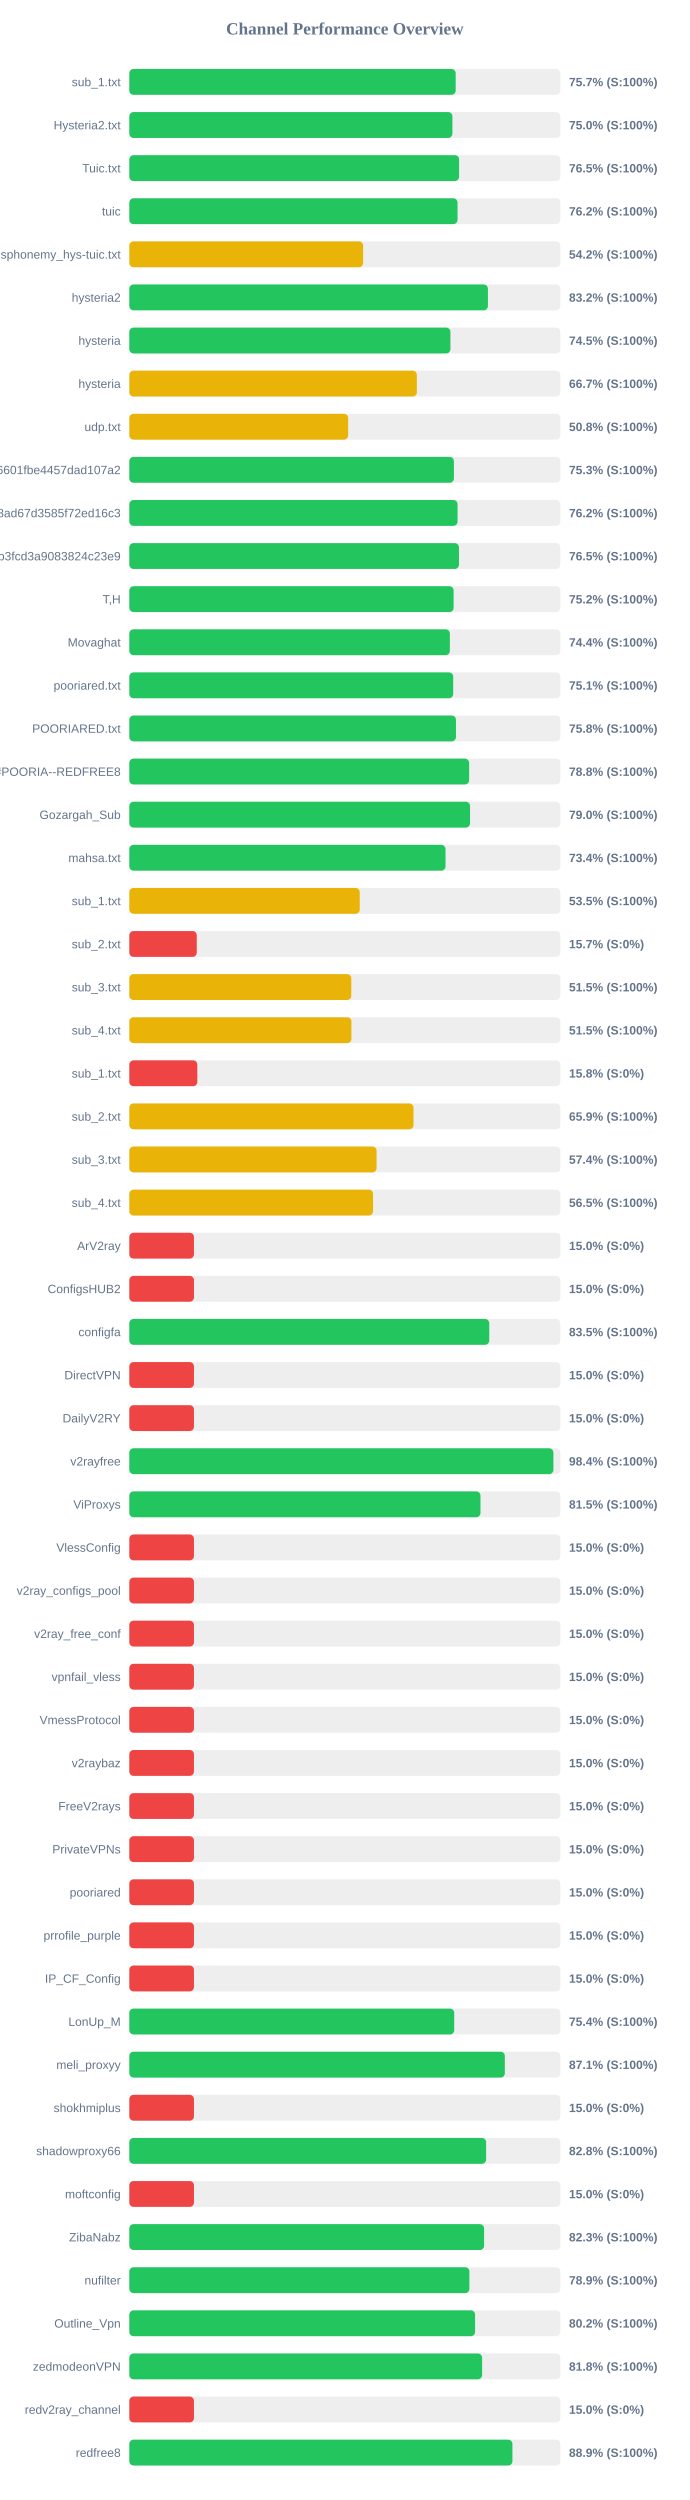
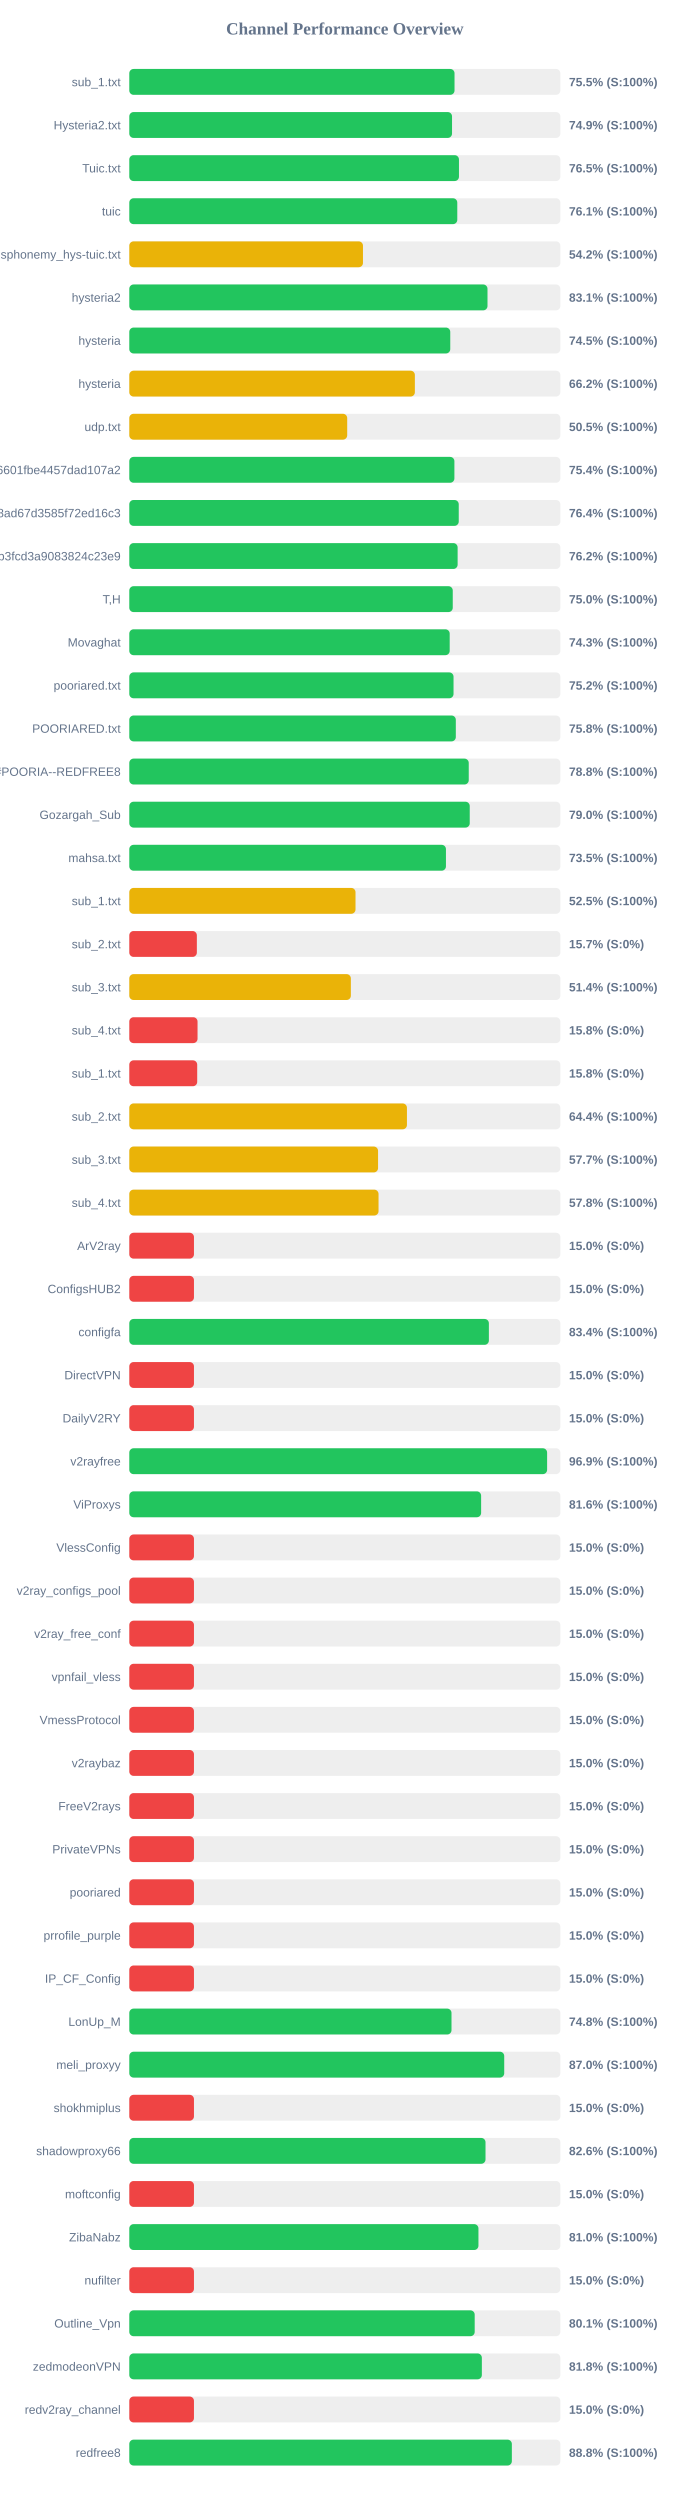
<svg xmlns="http://www.w3.org/2000/svg" width="800" height="2900" version="1.1">
  <style>
        .row { font: 14px Arial; fill: #64748b; }
        .score { font: bold 14px Arial; fill: #64748b; }
    </style>
  <text x="400" y="40" text-anchor="middle" font-size="20px" font-weight="bold" fill="#64748b">Channel Performance Overview</text>
  <rect x="150" y="80" width="500" height="30" fill="#eee" rx="5" />
-   <rect x="150" y="80" width="378.6" height="30" fill="#22c55e" rx="5" />
+   <rect x="150" y="80" width="377.25" height="30" fill="#22c55e" rx="5" />
  <text x="140" y="100" text-anchor="end" class="row">sub_1.txt</text>
-   <text x="660" y="100" text-anchor="start" class="score">75.7% (S:100%)</text>
+   <text x="660" y="100" text-anchor="start" class="score">75.5% (S:100%)</text>
  <rect x="150" y="130" width="500" height="30" fill="#eee" rx="5" />
-   <rect x="150" y="130" width="374.8" height="30" fill="#22c55e" rx="5" />
+   <rect x="150" y="130" width="374.35" height="30" fill="#22c55e" rx="5" />
  <text x="140" y="150" text-anchor="end" class="row">Hysteria2.txt</text>
-   <text x="660" y="150" text-anchor="start" class="score">75.0% (S:100%)</text>
+   <text x="660" y="150" text-anchor="start" class="score">74.9% (S:100%)</text>
  <rect x="150" y="180" width="500" height="30" fill="#eee" rx="5" />
-   <rect x="150" y="180" width="382.55" height="30" fill="#22c55e" rx="5" />
+   <rect x="150" y="180" width="382.4" height="30" fill="#22c55e" rx="5" />
  <text x="140" y="200" text-anchor="end" class="row">Tuic.txt</text>
  <text x="660" y="200" text-anchor="start" class="score">76.5% (S:100%)</text>
  <rect x="150" y="230" width="500" height="30" fill="#eee" rx="5" />
-   <rect x="150" y="230" width="380.75" height="30" fill="#22c55e" rx="5" />
+   <rect x="150" y="230" width="380.45" height="30" fill="#22c55e" rx="5" />
  <text x="140" y="250" text-anchor="end" class="row">tuic</text>
-   <text x="660" y="250" text-anchor="start" class="score">76.2% (S:100%)</text>
+   <text x="660" y="250" text-anchor="start" class="score">76.1% (S:100%)</text>
  <rect x="150" y="280" width="500" height="30" fill="#eee" rx="5" />
-   <rect x="150" y="280" width="271.2" height="30" fill="#eab308" rx="5" />
+   <rect x="150" y="280" width="271.05" height="30" fill="#eab308" rx="5" />
  <text x="140" y="300" text-anchor="end" class="row">ndsphonemy_hys-tuic.txt</text>
  <text x="660" y="300" text-anchor="start" class="score">54.2% (S:100%)</text>
  <rect x="150" y="330" width="500" height="30" fill="#eee" rx="5" />
-   <rect x="150" y="330" width="416.0" height="30" fill="#22c55e" rx="5" />
+   <rect x="150" y="330" width="415.5" height="30" fill="#22c55e" rx="5" />
  <text x="140" y="350" text-anchor="end" class="row">hysteria2</text>
-   <text x="660" y="350" text-anchor="start" class="score">83.2% (S:100%)</text>
+   <text x="660" y="350" text-anchor="start" class="score">83.1% (S:100%)</text>
  <rect x="150" y="380" width="500" height="30" fill="#eee" rx="5" />
-   <rect x="150" y="380" width="372.5" height="30" fill="#22c55e" rx="5" />
+   <rect x="150" y="380" width="372.3" height="30" fill="#22c55e" rx="5" />
  <text x="140" y="400" text-anchor="end" class="row">hysteria</text>
  <text x="660" y="400" text-anchor="start" class="score">74.5% (S:100%)</text>
  <rect x="150" y="430" width="500" height="30" fill="#eee" rx="5" />
-   <rect x="150" y="430" width="333.55" height="30" fill="#eab308" rx="5" />
+   <rect x="150" y="430" width="331.25" height="30" fill="#eab308" rx="5" />
  <text x="140" y="450" text-anchor="end" class="row">hysteria</text>
-   <text x="660" y="450" text-anchor="start" class="score">66.7% (S:100%)</text>
+   <text x="660" y="450" text-anchor="start" class="score">66.2% (S:100%)</text>
  <rect x="150" y="480" width="500" height="30" fill="#eee" rx="5" />
-   <rect x="150" y="480" width="253.85" height="30" fill="#eab308" rx="5" />
+   <rect x="150" y="480" width="252.75" height="30" fill="#eab308" rx="5" />
  <text x="140" y="500" text-anchor="end" class="row">udp.txt</text>
-   <text x="660" y="500" text-anchor="start" class="score">50.8% (S:100%)</text>
+   <text x="660" y="500" text-anchor="start" class="score">50.5% (S:100%)</text>
  <rect x="150" y="530" width="500" height="30" fill="#eee" rx="5" />
-   <rect x="150" y="530" width="376.55" height="30" fill="#22c55e" rx="5" />
+   <rect x="150" y="530" width="377.1" height="30" fill="#22c55e" rx="5" />
  <text x="140" y="550" text-anchor="end" class="row">6ca22ad3b96aa6601fbe4457dad107a2</text>
-   <text x="660" y="550" text-anchor="start" class="score">75.3% (S:100%)</text>
+   <text x="660" y="550" text-anchor="start" class="score">75.4% (S:100%)</text>
  <rect x="150" y="580" width="500" height="30" fill="#eee" rx="5" />
-   <rect x="150" y="580" width="380.8" height="30" fill="#22c55e" rx="5" />
+   <rect x="150" y="580" width="382.15" height="30" fill="#22c55e" rx="5" />
  <text x="140" y="600" text-anchor="end" class="row">d2ddf60933dd08ad67d3585f72ed16c3</text>
-   <text x="660" y="600" text-anchor="start" class="score">76.2% (S:100%)</text>
+   <text x="660" y="600" text-anchor="start" class="score">76.4% (S:100%)</text>
  <rect x="150" y="630" width="500" height="30" fill="#eee" rx="5" />
-   <rect x="150" y="630" width="382.4" height="30" fill="#22c55e" rx="5" />
+   <rect x="150" y="630" width="380.85" height="30" fill="#22c55e" rx="5" />
  <text x="140" y="650" text-anchor="end" class="row">subscribe?token=8bc38a0c131e9b3fcd3a9083824c23e9</text>
-   <text x="660" y="650" text-anchor="start" class="score">76.5% (S:100%)</text>
+   <text x="660" y="650" text-anchor="start" class="score">76.2% (S:100%)</text>
  <rect x="150" y="680" width="500" height="30" fill="#eee" rx="5" />
-   <rect x="150" y="680" width="376.2" height="30" fill="#22c55e" rx="5" />
+   <rect x="150" y="680" width="375.2" height="30" fill="#22c55e" rx="5" />
  <text x="140" y="700" text-anchor="end" class="row">T,H</text>
-   <text x="660" y="700" text-anchor="start" class="score">75.2% (S:100%)</text>
+   <text x="660" y="700" text-anchor="start" class="score">75.0% (S:100%)</text>
  <rect x="150" y="730" width="500" height="30" fill="#eee" rx="5" />
-   <rect x="150" y="730" width="371.85" height="30" fill="#22c55e" rx="5" />
+   <rect x="150" y="730" width="371.65" height="30" fill="#22c55e" rx="5" />
  <text x="140" y="750" text-anchor="end" class="row">Movaghat</text>
-   <text x="660" y="750" text-anchor="start" class="score">74.4% (S:100%)</text>
+   <text x="660" y="750" text-anchor="start" class="score">74.3% (S:100%)</text>
  <rect x="150" y="780" width="500" height="30" fill="#eee" rx="5" />
-   <rect x="150" y="780" width="375.7" height="30" fill="#22c55e" rx="5" />
+   <rect x="150" y="780" width="376.1" height="30" fill="#22c55e" rx="5" />
  <text x="140" y="800" text-anchor="end" class="row">pooriared.txt</text>
-   <text x="660" y="800" text-anchor="start" class="score">75.1% (S:100%)</text>
+   <text x="660" y="800" text-anchor="start" class="score">75.2% (S:100%)</text>
  <rect x="150" y="830" width="500" height="30" fill="#eee" rx="5" />
-   <rect x="150" y="830" width="378.9" height="30" fill="#22c55e" rx="5" />
+   <rect x="150" y="830" width="378.75" height="30" fill="#22c55e" rx="5" />
  <text x="140" y="850" text-anchor="end" class="row">POORIARED.txt</text>
  <text x="660" y="850" text-anchor="start" class="score">75.8% (S:100%)</text>
  <rect x="150" y="880" width="500" height="30" fill="#eee" rx="5" />
-   <rect x="150" y="880" width="394.2" height="30" fill="#22c55e" rx="5" />
+   <rect x="150" y="880" width="393.75" height="30" fill="#22c55e" rx="5" />
  <text x="140" y="900" text-anchor="end" class="row">POORIA--REDFREE8.txt#POORIA--REDFREE8</text>
  <text x="660" y="900" text-anchor="start" class="score">78.8% (S:100%)</text>
  <rect x="150" y="930" width="500" height="30" fill="#eee" rx="5" />
-   <rect x="150" y="930" width="395.25" height="30" fill="#22c55e" rx="5" />
+   <rect x="150" y="930" width="394.9" height="30" fill="#22c55e" rx="5" />
  <text x="140" y="950" text-anchor="end" class="row">Gozargah_Sub</text>
  <text x="660" y="950" text-anchor="start" class="score">79.0% (S:100%)</text>
  <rect x="150" y="980" width="500" height="30" fill="#eee" rx="5" />
-   <rect x="150" y="980" width="366.8" height="30" fill="#22c55e" rx="5" />
+   <rect x="150" y="980" width="367.3" height="30" fill="#22c55e" rx="5" />
  <text x="140" y="1000" text-anchor="end" class="row">mahsa.txt</text>
-   <text x="660" y="1000" text-anchor="start" class="score">73.4% (S:100%)</text>
+   <text x="660" y="1000" text-anchor="start" class="score">73.5% (S:100%)</text>
  <rect x="150" y="1030" width="500" height="30" fill="#eee" rx="5" />
-   <rect x="150" y="1030" width="267.3" height="30" fill="#eab308" rx="5" />
+   <rect x="150" y="1030" width="262.4" height="30" fill="#eab308" rx="5" />
  <text x="140" y="1050" text-anchor="end" class="row">sub_1.txt</text>
-   <text x="660" y="1050" text-anchor="start" class="score">53.5% (S:100%)</text>
+   <text x="660" y="1050" text-anchor="start" class="score">52.5% (S:100%)</text>
  <rect x="150" y="1080" width="500" height="30" fill="#eee" rx="5" />
-   <rect x="150" y="1080" width="78.25" height="30" fill="#ef4444" rx="5" />
+   <rect x="150" y="1080" width="78.35" height="30" fill="#ef4444" rx="5" />
  <text x="140" y="1100" text-anchor="end" class="row">sub_2.txt</text>
  <text x="660" y="1100" text-anchor="start" class="score">15.7% (S:0%)</text>
  <rect x="150" y="1130" width="500" height="30" fill="#eee" rx="5" />
-   <rect x="150" y="1130" width="257.5" height="30" fill="#eab308" rx="5" />
+   <rect x="150" y="1130" width="257.0" height="30" fill="#eab308" rx="5" />
  <text x="140" y="1150" text-anchor="end" class="row">sub_3.txt</text>
-   <text x="660" y="1150" text-anchor="start" class="score">51.5% (S:100%)</text>
+   <text x="660" y="1150" text-anchor="start" class="score">51.4% (S:100%)</text>
  <rect x="150" y="1180" width="500" height="30" fill="#eee" rx="5" />
-   <rect x="150" y="1180" width="257.65" height="30" fill="#eab308" rx="5" />
+   <rect x="150" y="1180" width="79.15" height="30" fill="#ef4444" rx="5" />
  <text x="140" y="1200" text-anchor="end" class="row">sub_4.txt</text>
-   <text x="660" y="1200" text-anchor="start" class="score">51.5% (S:100%)</text>
+   <text x="660" y="1200" text-anchor="start" class="score">15.8% (S:0%)</text>
  <rect x="150" y="1230" width="500" height="30" fill="#eee" rx="5" />
-   <rect x="150" y="1230" width="78.9" height="30" fill="#ef4444" rx="5" />
+   <rect x="150" y="1230" width="78.75" height="30" fill="#ef4444" rx="5" />
  <text x="140" y="1250" text-anchor="end" class="row">sub_1.txt</text>
  <text x="660" y="1250" text-anchor="start" class="score">15.8% (S:0%)</text>
  <rect x="150" y="1280" width="500" height="30" fill="#eee" rx="5" />
-   <rect x="150" y="1280" width="329.65" height="30" fill="#eab308" rx="5" />
+   <rect x="150" y="1280" width="322.05" height="30" fill="#eab308" rx="5" />
  <text x="140" y="1300" text-anchor="end" class="row">sub_2.txt</text>
-   <text x="660" y="1300" text-anchor="start" class="score">65.9% (S:100%)</text>
+   <text x="660" y="1300" text-anchor="start" class="score">64.4% (S:100%)</text>
  <rect x="150" y="1330" width="500" height="30" fill="#eee" rx="5" />
-   <rect x="150" y="1330" width="286.85" height="30" fill="#eab308" rx="5" />
+   <rect x="150" y="1330" width="288.55" height="30" fill="#eab308" rx="5" />
  <text x="140" y="1350" text-anchor="end" class="row">sub_3.txt</text>
-   <text x="660" y="1350" text-anchor="start" class="score">57.4% (S:100%)</text>
+   <text x="660" y="1350" text-anchor="start" class="score">57.7% (S:100%)</text>
  <rect x="150" y="1380" width="500" height="30" fill="#eee" rx="5" />
-   <rect x="150" y="1380" width="282.75" height="30" fill="#eab308" rx="5" />
+   <rect x="150" y="1380" width="289.1" height="30" fill="#eab308" rx="5" />
  <text x="140" y="1400" text-anchor="end" class="row">sub_4.txt</text>
-   <text x="660" y="1400" text-anchor="start" class="score">56.5% (S:100%)</text>
+   <text x="660" y="1400" text-anchor="start" class="score">57.8% (S:100%)</text>
  <rect x="150" y="1430" width="500" height="30" fill="#eee" rx="5" />
  <rect x="150" y="1430" width="75.0" height="30" fill="#ef4444" rx="5" />
  <text x="140" y="1450" text-anchor="end" class="row">ArV2ray</text>
  <text x="660" y="1450" text-anchor="start" class="score">15.0% (S:0%)</text>
  <rect x="150" y="1480" width="500" height="30" fill="#eee" rx="5" />
  <rect x="150" y="1480" width="75.0" height="30" fill="#ef4444" rx="5" />
  <text x="140" y="1500" text-anchor="end" class="row">ConfigsHUB2</text>
  <text x="660" y="1500" text-anchor="start" class="score">15.0% (S:0%)</text>
  <rect x="150" y="1530" width="500" height="30" fill="#eee" rx="5" />
-   <rect x="150" y="1530" width="417.55" height="30" fill="#22c55e" rx="5" />
+   <rect x="150" y="1530" width="417.1" height="30" fill="#22c55e" rx="5" />
  <text x="140" y="1550" text-anchor="end" class="row">configfa</text>
-   <text x="660" y="1550" text-anchor="start" class="score">83.5% (S:100%)</text>
+   <text x="660" y="1550" text-anchor="start" class="score">83.4% (S:100%)</text>
  <rect x="150" y="1580" width="500" height="30" fill="#eee" rx="5" />
  <rect x="150" y="1580" width="75.0" height="30" fill="#ef4444" rx="5" />
  <text x="140" y="1600" text-anchor="end" class="row">DirectVPN</text>
  <text x="660" y="1600" text-anchor="start" class="score">15.0% (S:0%)</text>
  <rect x="150" y="1630" width="500" height="30" fill="#eee" rx="5" />
  <rect x="150" y="1630" width="75.0" height="30" fill="#ef4444" rx="5" />
  <text x="140" y="1650" text-anchor="end" class="row">DailyV2RY</text>
  <text x="660" y="1650" text-anchor="start" class="score">15.0% (S:0%)</text>
  <rect x="150" y="1680" width="500" height="30" fill="#eee" rx="5" />
-   <rect x="150" y="1680" width="491.95" height="30" fill="#22c55e" rx="5" />
+   <rect x="150" y="1680" width="484.65" height="30" fill="#22c55e" rx="5" />
  <text x="140" y="1700" text-anchor="end" class="row">v2rayfree</text>
-   <text x="660" y="1700" text-anchor="start" class="score">98.4% (S:100%)</text>
+   <text x="660" y="1700" text-anchor="start" class="score">96.9% (S:100%)</text>
  <rect x="150" y="1730" width="500" height="30" fill="#eee" rx="5" />
-   <rect x="150" y="1730" width="407.35" height="30" fill="#22c55e" rx="5" />
+   <rect x="150" y="1730" width="408.1" height="30" fill="#22c55e" rx="5" />
  <text x="140" y="1750" text-anchor="end" class="row">ViProxys</text>
-   <text x="660" y="1750" text-anchor="start" class="score">81.5% (S:100%)</text>
+   <text x="660" y="1750" text-anchor="start" class="score">81.6% (S:100%)</text>
  <rect x="150" y="1780" width="500" height="30" fill="#eee" rx="5" />
  <rect x="150" y="1780" width="75.0" height="30" fill="#ef4444" rx="5" />
  <text x="140" y="1800" text-anchor="end" class="row">VlessConfig</text>
  <text x="660" y="1800" text-anchor="start" class="score">15.0% (S:0%)</text>
  <rect x="150" y="1830" width="500" height="30" fill="#eee" rx="5" />
  <rect x="150" y="1830" width="75.0" height="30" fill="#ef4444" rx="5" />
  <text x="140" y="1850" text-anchor="end" class="row">v2ray_configs_pool</text>
  <text x="660" y="1850" text-anchor="start" class="score">15.0% (S:0%)</text>
  <rect x="150" y="1880" width="500" height="30" fill="#eee" rx="5" />
  <rect x="150" y="1880" width="75.0" height="30" fill="#ef4444" rx="5" />
  <text x="140" y="1900" text-anchor="end" class="row">v2ray_free_conf</text>
  <text x="660" y="1900" text-anchor="start" class="score">15.0% (S:0%)</text>
  <rect x="150" y="1930" width="500" height="30" fill="#eee" rx="5" />
  <rect x="150" y="1930" width="75.0" height="30" fill="#ef4444" rx="5" />
  <text x="140" y="1950" text-anchor="end" class="row">vpnfail_vless</text>
  <text x="660" y="1950" text-anchor="start" class="score">15.0% (S:0%)</text>
  <rect x="150" y="1980" width="500" height="30" fill="#eee" rx="5" />
  <rect x="150" y="1980" width="75.0" height="30" fill="#ef4444" rx="5" />
  <text x="140" y="2000" text-anchor="end" class="row">VmessProtocol</text>
  <text x="660" y="2000" text-anchor="start" class="score">15.0% (S:0%)</text>
  <rect x="150" y="2030" width="500" height="30" fill="#eee" rx="5" />
  <rect x="150" y="2030" width="75.0" height="30" fill="#ef4444" rx="5" />
  <text x="140" y="2050" text-anchor="end" class="row">v2raybaz</text>
  <text x="660" y="2050" text-anchor="start" class="score">15.0% (S:0%)</text>
  <rect x="150" y="2080" width="500" height="30" fill="#eee" rx="5" />
  <rect x="150" y="2080" width="75.0" height="30" fill="#ef4444" rx="5" />
  <text x="140" y="2100" text-anchor="end" class="row">FreeV2rays</text>
  <text x="660" y="2100" text-anchor="start" class="score">15.0% (S:0%)</text>
  <rect x="150" y="2130" width="500" height="30" fill="#eee" rx="5" />
  <rect x="150" y="2130" width="75.0" height="30" fill="#ef4444" rx="5" />
  <text x="140" y="2150" text-anchor="end" class="row">PrivateVPNs</text>
  <text x="660" y="2150" text-anchor="start" class="score">15.0% (S:0%)</text>
  <rect x="150" y="2180" width="500" height="30" fill="#eee" rx="5" />
  <rect x="150" y="2180" width="75.0" height="30" fill="#ef4444" rx="5" />
  <text x="140" y="2200" text-anchor="end" class="row">pooriared</text>
  <text x="660" y="2200" text-anchor="start" class="score">15.0% (S:0%)</text>
  <rect x="150" y="2230" width="500" height="30" fill="#eee" rx="5" />
  <rect x="150" y="2230" width="75.0" height="30" fill="#ef4444" rx="5" />
  <text x="140" y="2250" text-anchor="end" class="row">prrofile_purple</text>
  <text x="660" y="2250" text-anchor="start" class="score">15.0% (S:0%)</text>
  <rect x="150" y="2280" width="500" height="30" fill="#eee" rx="5" />
  <rect x="150" y="2280" width="75.0" height="30" fill="#ef4444" rx="5" />
  <text x="140" y="2300" text-anchor="end" class="row">IP_CF_Config</text>
  <text x="660" y="2300" text-anchor="start" class="score">15.0% (S:0%)</text>
  <rect x="150" y="2330" width="500" height="30" fill="#eee" rx="5" />
-   <rect x="150" y="2330" width="376.9" height="30" fill="#22c55e" rx="5" />
+   <rect x="150" y="2330" width="373.75" height="30" fill="#22c55e" rx="5" />
  <text x="140" y="2350" text-anchor="end" class="row">LonUp_M</text>
-   <text x="660" y="2350" text-anchor="start" class="score">75.4% (S:100%)</text>
+   <text x="660" y="2350" text-anchor="start" class="score">74.8% (S:100%)</text>
  <rect x="150" y="2380" width="500" height="30" fill="#eee" rx="5" />
-   <rect x="150" y="2380" width="435.6" height="30" fill="#22c55e" rx="5" />
+   <rect x="150" y="2380" width="434.9" height="30" fill="#22c55e" rx="5" />
  <text x="140" y="2400" text-anchor="end" class="row">meli_proxyy</text>
-   <text x="660" y="2400" text-anchor="start" class="score">87.1% (S:100%)</text>
+   <text x="660" y="2400" text-anchor="start" class="score">87.0% (S:100%)</text>
  <rect x="150" y="2430" width="500" height="30" fill="#eee" rx="5" />
  <rect x="150" y="2430" width="75.0" height="30" fill="#ef4444" rx="5" />
  <text x="140" y="2450" text-anchor="end" class="row">shokhmiplus</text>
  <text x="660" y="2450" text-anchor="start" class="score">15.0% (S:0%)</text>
  <rect x="150" y="2480" width="500" height="30" fill="#eee" rx="5" />
-   <rect x="150" y="2480" width="413.9" height="30" fill="#22c55e" rx="5" />
+   <rect x="150" y="2480" width="413.2" height="30" fill="#22c55e" rx="5" />
  <text x="140" y="2500" text-anchor="end" class="row">shadowproxy66</text>
-   <text x="660" y="2500" text-anchor="start" class="score">82.8% (S:100%)</text>
+   <text x="660" y="2500" text-anchor="start" class="score">82.6% (S:100%)</text>
  <rect x="150" y="2530" width="500" height="30" fill="#eee" rx="5" />
  <rect x="150" y="2530" width="75.0" height="30" fill="#ef4444" rx="5" />
  <text x="140" y="2550" text-anchor="end" class="row">moftconfig</text>
  <text x="660" y="2550" text-anchor="start" class="score">15.0% (S:0%)</text>
  <rect x="150" y="2580" width="500" height="30" fill="#eee" rx="5" />
-   <rect x="150" y="2580" width="411.55" height="30" fill="#22c55e" rx="5" />
+   <rect x="150" y="2580" width="405.0" height="30" fill="#22c55e" rx="5" />
  <text x="140" y="2600" text-anchor="end" class="row">ZibaNabz</text>
-   <text x="660" y="2600" text-anchor="start" class="score">82.3% (S:100%)</text>
+   <text x="660" y="2600" text-anchor="start" class="score">81.0% (S:100%)</text>
  <rect x="150" y="2630" width="500" height="30" fill="#eee" rx="5" />
-   <rect x="150" y="2630" width="394.5" height="30" fill="#22c55e" rx="5" />
+   <rect x="150" y="2630" width="75.0" height="30" fill="#ef4444" rx="5" />
  <text x="140" y="2650" text-anchor="end" class="row">nufilter</text>
-   <text x="660" y="2650" text-anchor="start" class="score">78.9% (S:100%)</text>
+   <text x="660" y="2650" text-anchor="start" class="score">15.0% (S:0%)</text>
  <rect x="150" y="2680" width="500" height="30" fill="#eee" rx="5" />
-   <rect x="150" y="2680" width="401.1" height="30" fill="#22c55e" rx="5" />
+   <rect x="150" y="2680" width="400.65" height="30" fill="#22c55e" rx="5" />
  <text x="140" y="2700" text-anchor="end" class="row">Outline_Vpn</text>
-   <text x="660" y="2700" text-anchor="start" class="score">80.2% (S:100%)</text>
+   <text x="660" y="2700" text-anchor="start" class="score">80.1% (S:100%)</text>
  <rect x="150" y="2730" width="500" height="30" fill="#eee" rx="5" />
-   <rect x="150" y="2730" width="409.25" height="30" fill="#22c55e" rx="5" />
+   <rect x="150" y="2730" width="408.95" height="30" fill="#22c55e" rx="5" />
  <text x="140" y="2750" text-anchor="end" class="row">zedmodeonVPN</text>
  <text x="660" y="2750" text-anchor="start" class="score">81.8% (S:100%)</text>
  <rect x="150" y="2780" width="500" height="30" fill="#eee" rx="5" />
  <rect x="150" y="2780" width="75.0" height="30" fill="#ef4444" rx="5" />
  <text x="140" y="2800" text-anchor="end" class="row">redv2ray_channel</text>
  <text x="660" y="2800" text-anchor="start" class="score">15.0% (S:0%)</text>
  <rect x="150" y="2830" width="500" height="30" fill="#eee" rx="5" />
-   <rect x="150" y="2830" width="444.4" height="30" fill="#22c55e" rx="5" />
+   <rect x="150" y="2830" width="443.75" height="30" fill="#22c55e" rx="5" />
  <text x="140" y="2850" text-anchor="end" class="row">redfree8</text>
-   <text x="660" y="2850" text-anchor="start" class="score">88.9% (S:100%)</text>
+   <text x="660" y="2850" text-anchor="start" class="score">88.8% (S:100%)</text>
</svg>
